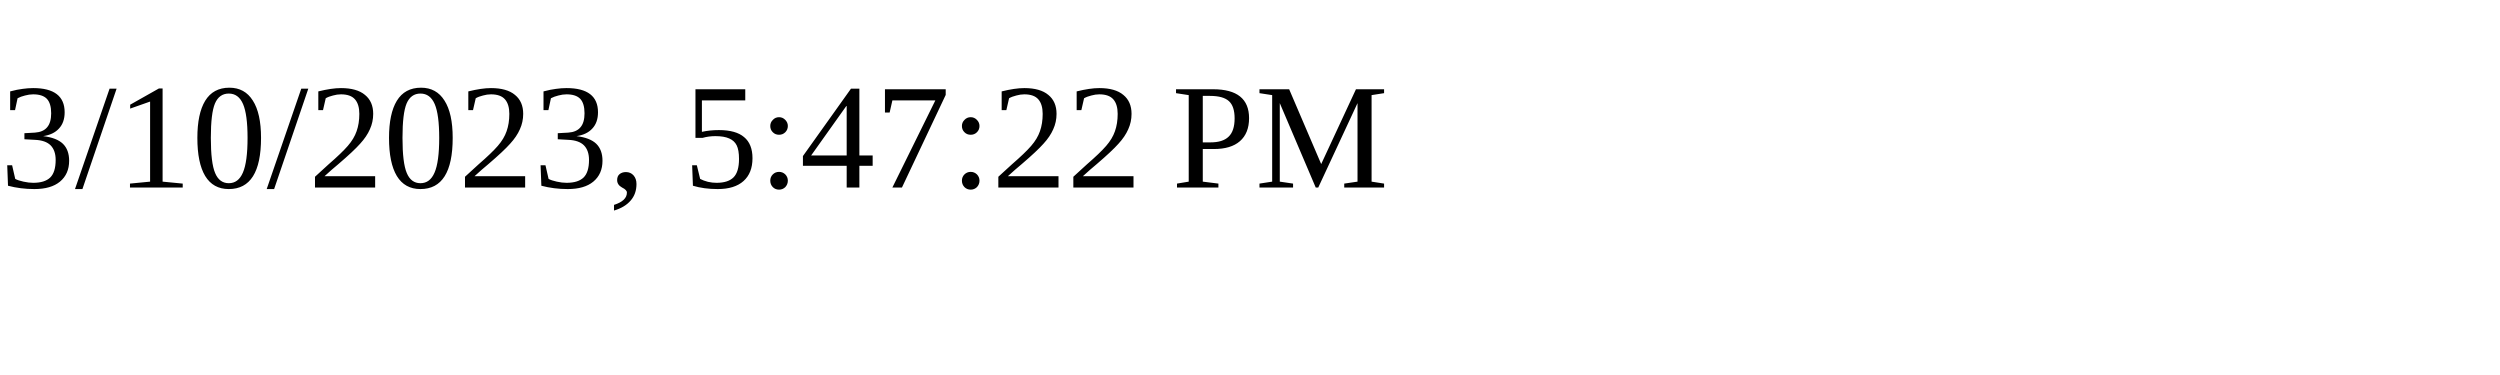
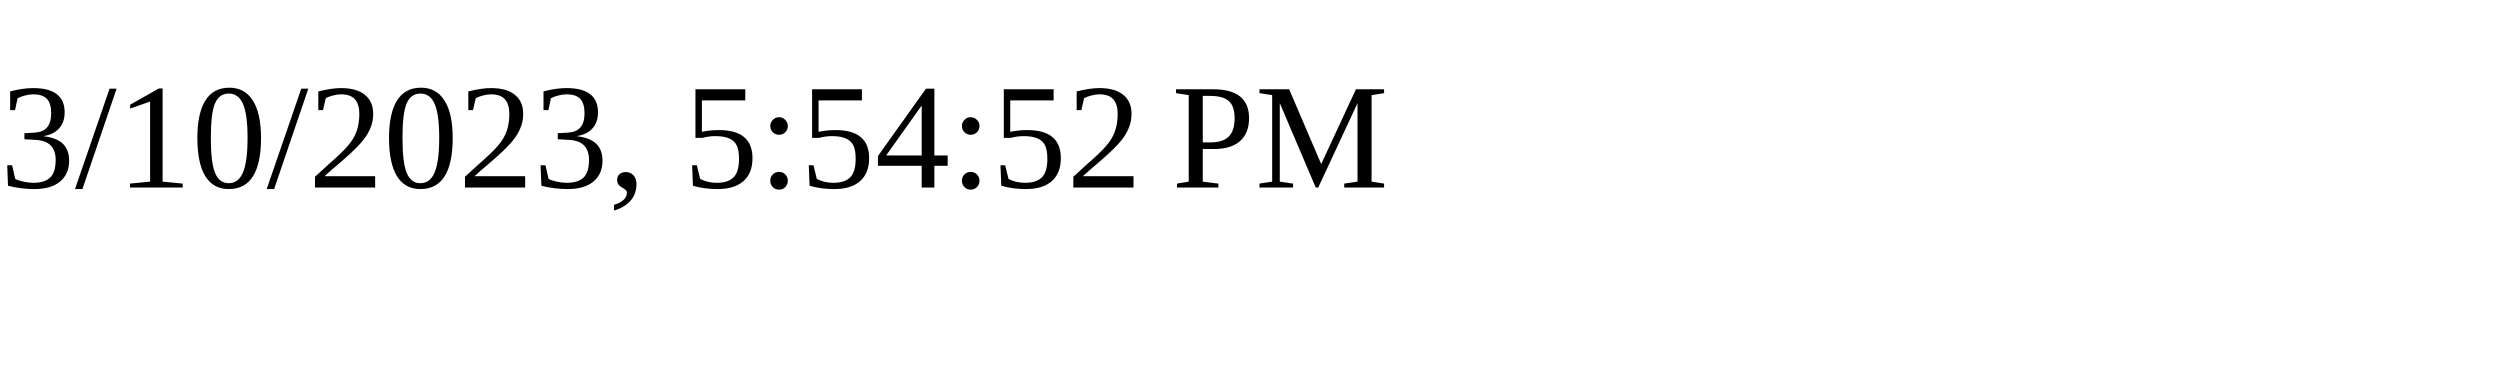
<svg xmlns="http://www.w3.org/2000/svg" height="30" width="200">
-   <text x="0" y="15">3/10/2023, 5:47:22 PM</text>
+   <text x="0" y="15">3/10/2023, 5:54:52 PM</text>
</svg>
